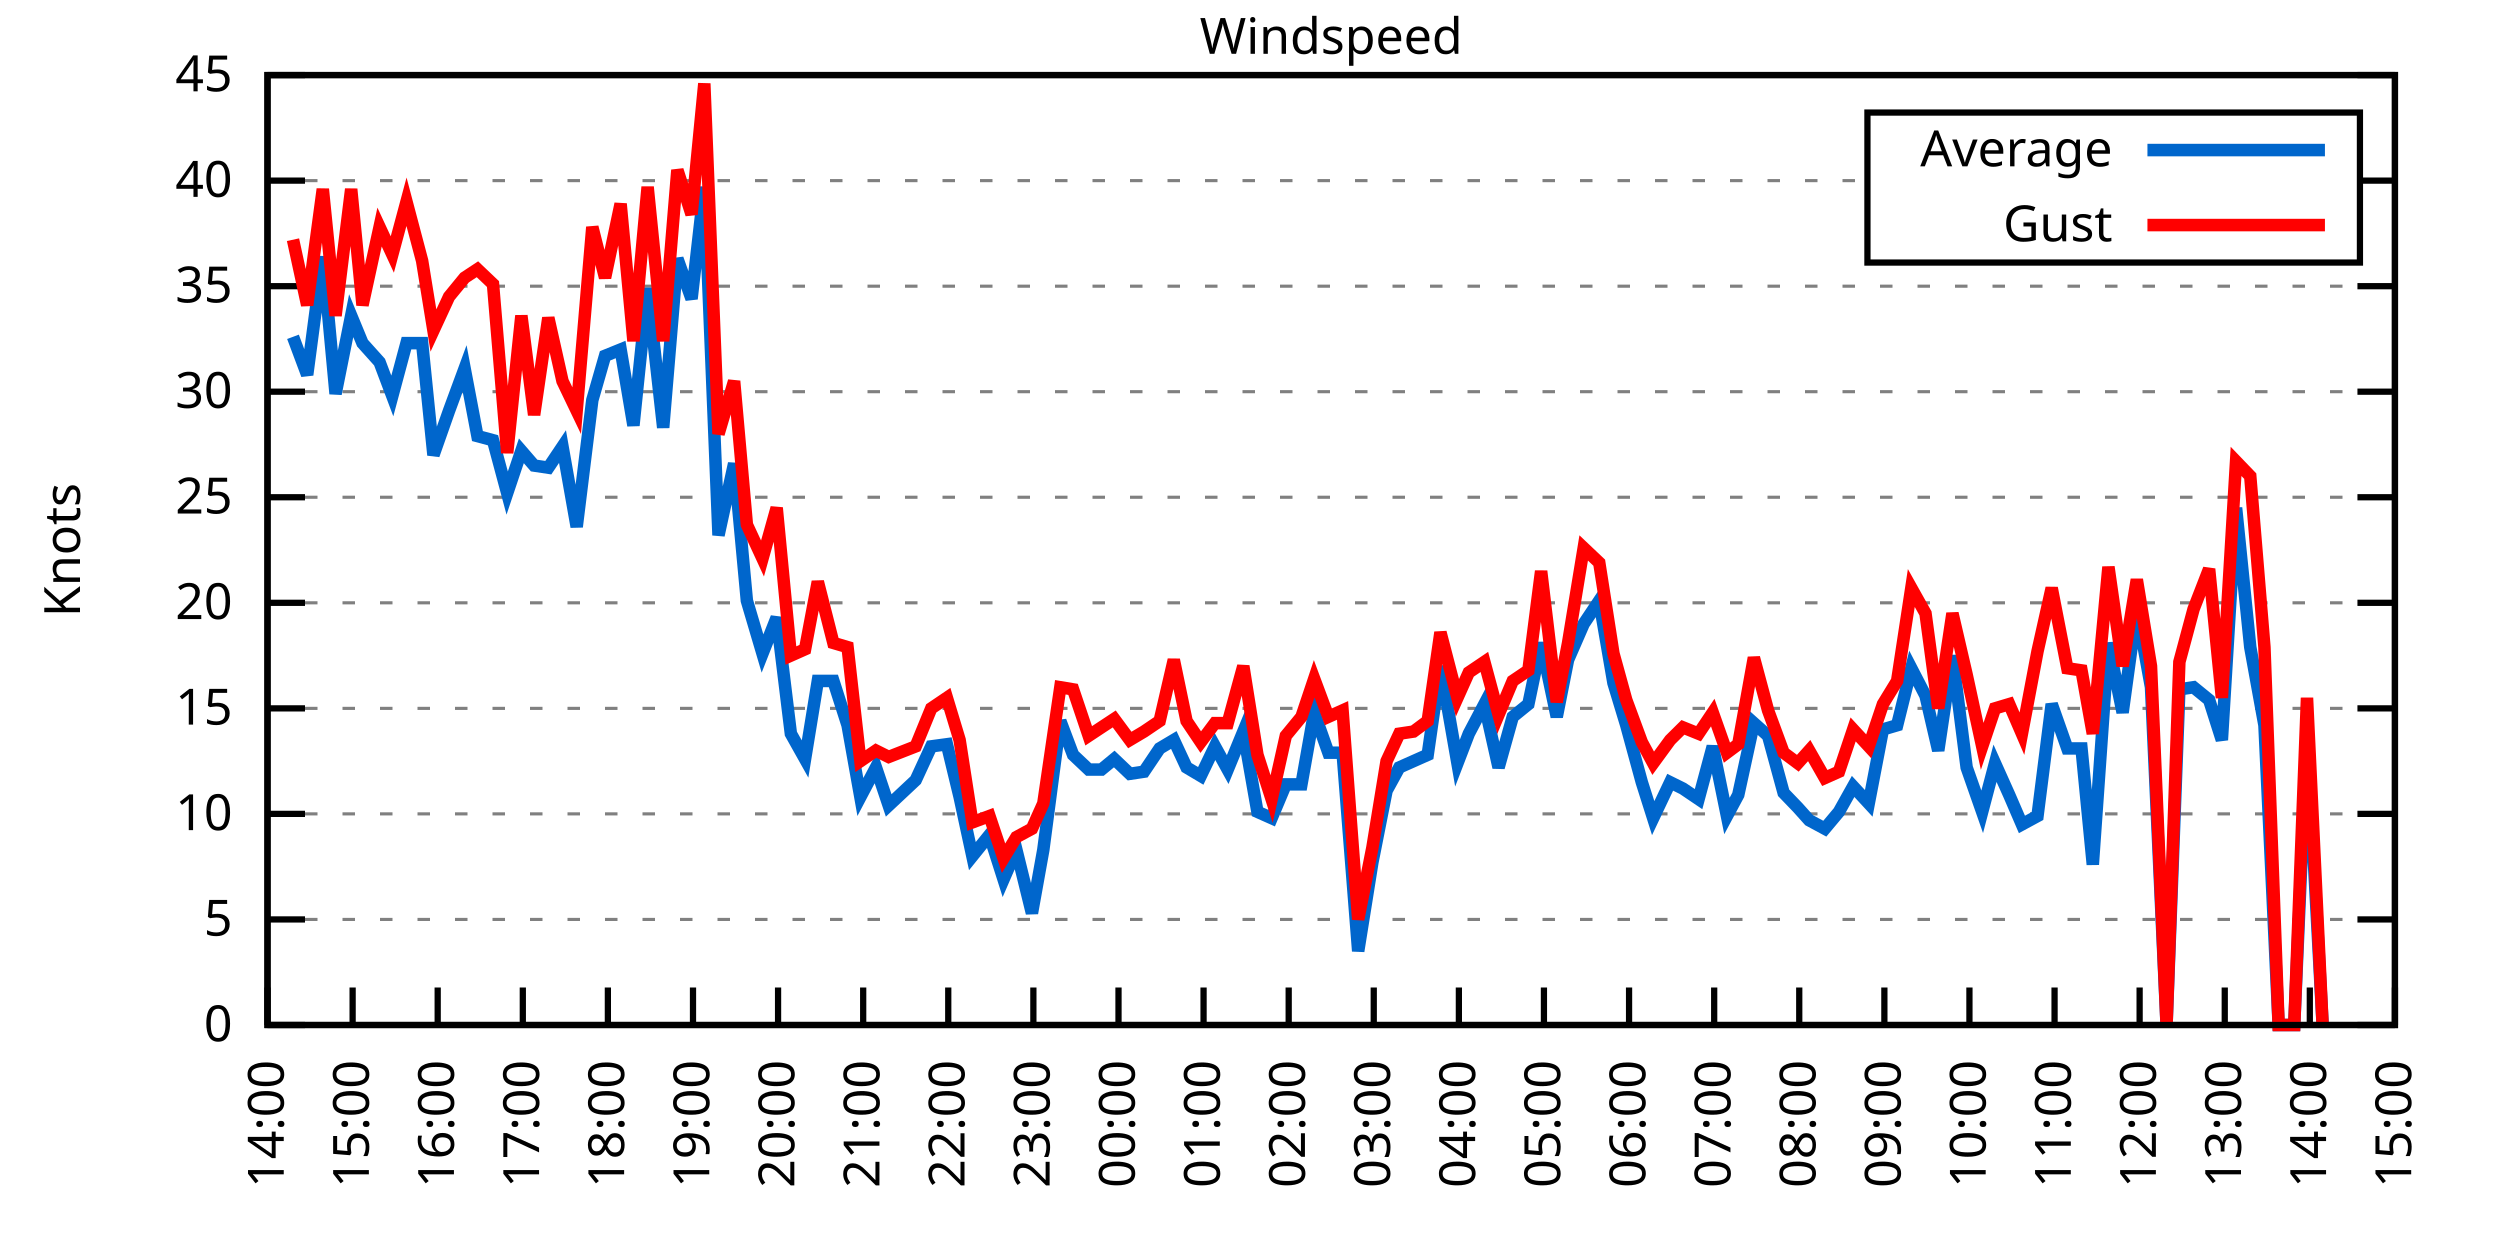
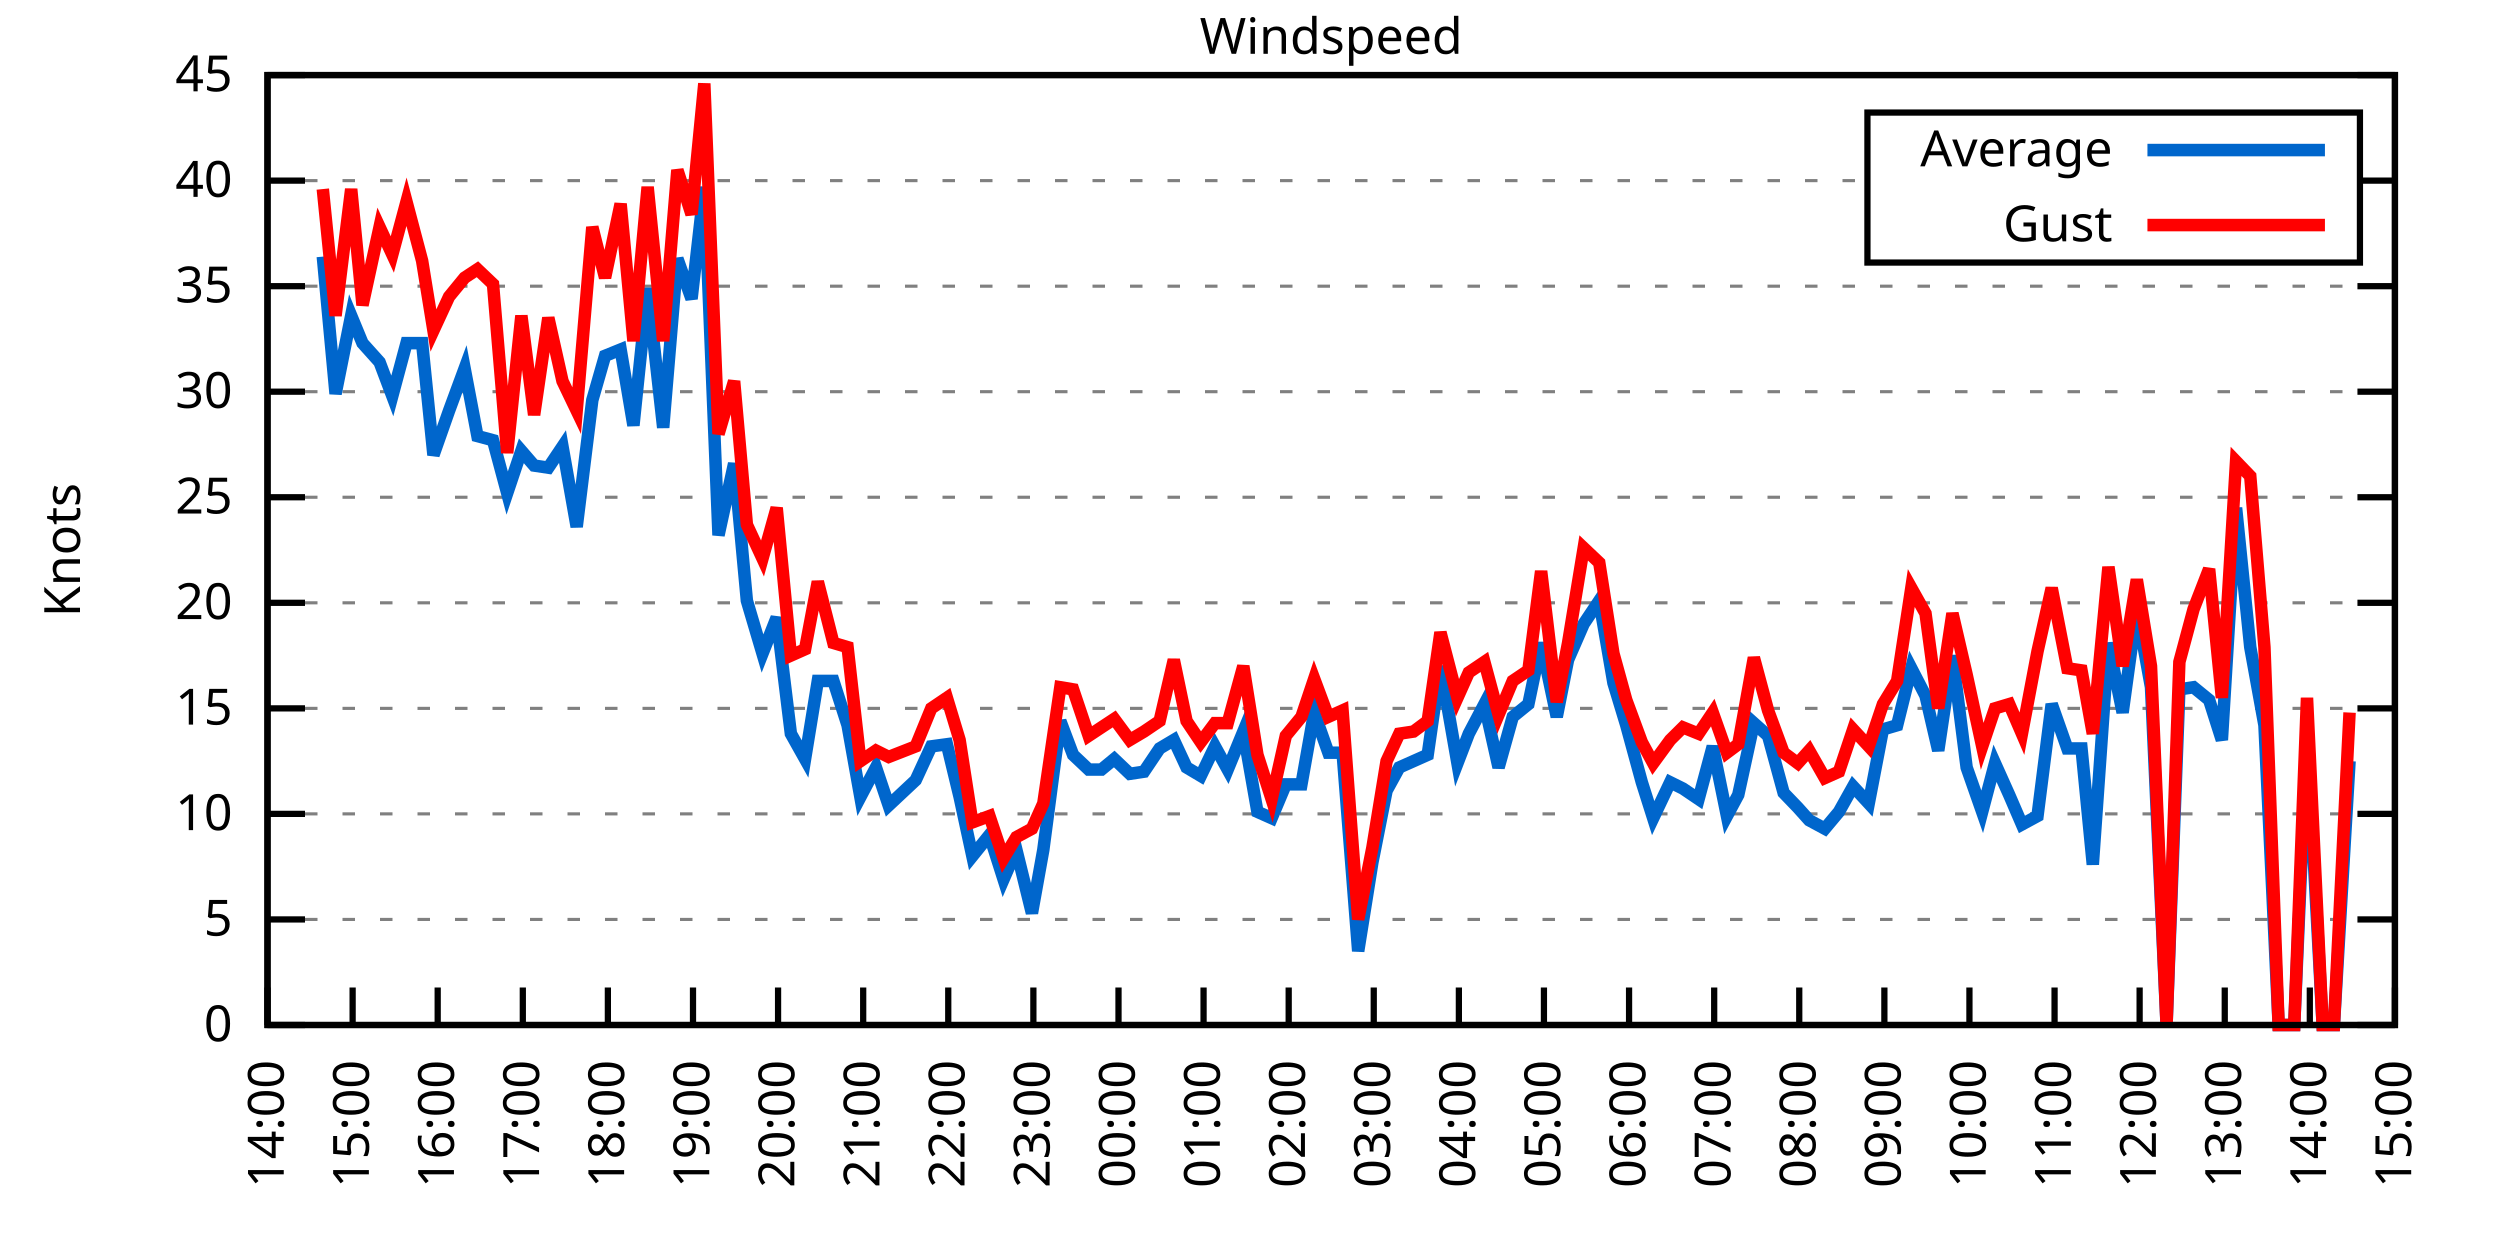
<svg xmlns="http://www.w3.org/2000/svg" xmlns:xlink="http://www.w3.org/1999/xlink" width="400" height="200" viewBox="0 0 400 200">
  <g id="gnuplot_canvas">
    <rect x="0" y="0" width="400" height="200" fill="none" />
    <defs>
      <circle id="gpDot" r="0.5" stroke-width="0.5" stroke="currentColor" />
      <path id="gpPt0" stroke-width="0.333" stroke="currentColor" d="M-1,0 h2 M0,-1 v2" />
      <path id="gpPt1" stroke-width="0.333" stroke="currentColor" d="M-1,-1 L1,1 M1,-1 L-1,1" />
      <path id="gpPt2" stroke-width="0.333" stroke="currentColor" d="M-1,0 L1,0 M0,-1 L0,1 M-1,-1 L1,1 M-1,1 L1,-1" />
      <rect id="gpPt3" stroke-width="0.333" stroke="currentColor" x="-1" y="-1" width="2" height="2" />
      <rect id="gpPt4" stroke-width="0.333" stroke="currentColor" fill="currentColor" x="-1" y="-1" width="2" height="2" />
      <circle id="gpPt5" stroke-width="0.333" stroke="currentColor" cx="0" cy="0" r="1" />
      <use xlink:href="#gpPt5" id="gpPt6" fill="currentColor" stroke="none" />
      <path id="gpPt7" stroke-width="0.333" stroke="currentColor" d="M0,-1.33 L-1.33,0.67 L1.33,0.67 z" />
      <use xlink:href="#gpPt7" id="gpPt8" fill="currentColor" stroke="none" />
      <use xlink:href="#gpPt7" id="gpPt9" stroke="currentColor" transform="rotate(180)" />
      <use xlink:href="#gpPt9" id="gpPt10" fill="currentColor" stroke="none" />
      <use xlink:href="#gpPt3" id="gpPt11" stroke="currentColor" transform="rotate(45)" />
      <use xlink:href="#gpPt11" id="gpPt12" fill="currentColor" stroke="none" />
      <path id="gpPt13" stroke-width="0.333" stroke="currentColor" d="M0,1.330 L1.265,0.411 L0.782,-1.067 L-0.782,-1.076 L-1.265,0.411 z" />
      <use xlink:href="#gpPt13" id="gpPt14" fill="currentColor" stroke="none" />
      <filter id="textbox" filterUnits="objectBoundingBox" x="0" y="0" height="1" width="1">
        <feFlood flood-color="white" flood-opacity="1" result="bgnd" />
        <feComposite in="SourceGraphic" in2="bgnd" operator="atop" />
      </filter>
      <filter id="greybox" filterUnits="objectBoundingBox" x="0" y="0" height="1" width="1">
        <feFlood flood-color="lightgrey" flood-opacity="1" result="grey" />
        <feComposite in="SourceGraphic" in2="grey" operator="atop" />
      </filter>
    </defs>
    <g fill="none" color="white" stroke="currentColor" stroke-width="1.00" stroke-linecap="butt" stroke-linejoin="miter">
</g>
    <g fill="none" color="black" stroke="currentColor" stroke-width="1.00" stroke-linecap="butt" stroke-linejoin="miter">
      <g stroke="none" shape-rendering="crispEdges">
        <polygon fill="rgb(255, 255, 255)" points="42.80,164.00 383.18,164.00 383.18,12.02 42.80,12.02 " />
      </g>
    </g>
    <g fill="none" color="black" stroke="currentColor" stroke-width="1.00" stroke-linecap="butt" stroke-linejoin="miter">
</g>
    <g fill="none" color="black" stroke="black" stroke-width="0.50" stroke-linecap="butt" stroke-linejoin="miter">
</g>
    <g fill="none" color="gray" stroke="currentColor" stroke-width="0.50" stroke-linecap="butt" stroke-linejoin="miter">
      <path stroke="gray" stroke-dasharray="2,4" class="gridline" d="M42.80,164.00 L383.19,164.00  " />
    </g>
    <g fill="none" color="gray" stroke="gray" stroke-width="1.00" stroke-linecap="butt" stroke-linejoin="miter">
</g>
    <g fill="none" color="black" stroke="currentColor" stroke-width="1.00" stroke-linecap="butt" stroke-linejoin="miter">
      <path stroke="black" d="M42.80,164.00 L48.80,164.00 M383.19,164.00 L377.19,164.00  " />
      <g transform="translate(37.20,166.60)" stroke="none" fill="black" font-family="Sans" font-size="8.00" text-anchor="end">
        <text>
          <tspan font-family="Sans"> 0</tspan>
        </text>
      </g>
    </g>
    <g fill="none" color="black" stroke="currentColor" stroke-width="1.00" stroke-linecap="butt" stroke-linejoin="miter">
</g>
    <g fill="none" color="black" stroke="black" stroke-width="0.50" stroke-linecap="butt" stroke-linejoin="miter">
</g>
    <g fill="none" color="gray" stroke="currentColor" stroke-width="0.50" stroke-linecap="butt" stroke-linejoin="miter">
      <path stroke="gray" stroke-dasharray="2,4" class="gridline" d="M42.80,147.11 L383.19,147.11  " />
    </g>
    <g fill="none" color="gray" stroke="gray" stroke-width="1.00" stroke-linecap="butt" stroke-linejoin="miter">
</g>
    <g fill="none" color="black" stroke="currentColor" stroke-width="1.00" stroke-linecap="butt" stroke-linejoin="miter">
      <path stroke="black" d="M42.80,147.11 L48.80,147.11 M383.19,147.11 L377.19,147.11  " />
      <g transform="translate(37.20,149.71)" stroke="none" fill="black" font-family="Sans" font-size="8.00" text-anchor="end">
        <text>
          <tspan font-family="Sans"> 5</tspan>
        </text>
      </g>
    </g>
    <g fill="none" color="black" stroke="currentColor" stroke-width="1.00" stroke-linecap="butt" stroke-linejoin="miter">
</g>
    <g fill="none" color="black" stroke="black" stroke-width="0.50" stroke-linecap="butt" stroke-linejoin="miter">
</g>
    <g fill="none" color="gray" stroke="currentColor" stroke-width="0.50" stroke-linecap="butt" stroke-linejoin="miter">
      <path stroke="gray" stroke-dasharray="2,4" class="gridline" d="M42.80,130.22 L383.19,130.22  " />
    </g>
    <g fill="none" color="gray" stroke="gray" stroke-width="1.00" stroke-linecap="butt" stroke-linejoin="miter">
</g>
    <g fill="none" color="black" stroke="currentColor" stroke-width="1.00" stroke-linecap="butt" stroke-linejoin="miter">
      <path stroke="black" d="M42.80,130.22 L48.80,130.22 M383.19,130.22 L377.19,130.22  " />
      <g transform="translate(37.20,132.82)" stroke="none" fill="black" font-family="Sans" font-size="8.00" text-anchor="end">
        <text>
          <tspan font-family="Sans"> 10</tspan>
        </text>
      </g>
    </g>
    <g fill="none" color="black" stroke="currentColor" stroke-width="1.00" stroke-linecap="butt" stroke-linejoin="miter">
</g>
    <g fill="none" color="black" stroke="black" stroke-width="0.50" stroke-linecap="butt" stroke-linejoin="miter">
</g>
    <g fill="none" color="gray" stroke="currentColor" stroke-width="0.50" stroke-linecap="butt" stroke-linejoin="miter">
      <path stroke="gray" stroke-dasharray="2,4" class="gridline" d="M42.80,113.34 L383.19,113.34  " />
    </g>
    <g fill="none" color="gray" stroke="gray" stroke-width="1.00" stroke-linecap="butt" stroke-linejoin="miter">
</g>
    <g fill="none" color="black" stroke="currentColor" stroke-width="1.00" stroke-linecap="butt" stroke-linejoin="miter">
      <path stroke="black" d="M42.80,113.34 L48.80,113.34 M383.19,113.34 L377.19,113.34  " />
      <g transform="translate(37.20,115.94)" stroke="none" fill="black" font-family="Sans" font-size="8.00" text-anchor="end">
        <text>
          <tspan font-family="Sans"> 15</tspan>
        </text>
      </g>
    </g>
    <g fill="none" color="black" stroke="currentColor" stroke-width="1.00" stroke-linecap="butt" stroke-linejoin="miter">
</g>
    <g fill="none" color="black" stroke="black" stroke-width="0.50" stroke-linecap="butt" stroke-linejoin="miter">
</g>
    <g fill="none" color="gray" stroke="currentColor" stroke-width="0.50" stroke-linecap="butt" stroke-linejoin="miter">
      <path stroke="gray" stroke-dasharray="2,4" class="gridline" d="M42.80,96.45 L383.19,96.45  " />
    </g>
    <g fill="none" color="gray" stroke="gray" stroke-width="1.00" stroke-linecap="butt" stroke-linejoin="miter">
</g>
    <g fill="none" color="black" stroke="currentColor" stroke-width="1.00" stroke-linecap="butt" stroke-linejoin="miter">
      <path stroke="black" d="M42.80,96.45 L48.80,96.45 M383.19,96.45 L377.19,96.45  " />
      <g transform="translate(37.20,99.05)" stroke="none" fill="black" font-family="Sans" font-size="8.00" text-anchor="end">
        <text>
          <tspan font-family="Sans"> 20</tspan>
        </text>
      </g>
    </g>
    <g fill="none" color="black" stroke="currentColor" stroke-width="1.00" stroke-linecap="butt" stroke-linejoin="miter">
</g>
    <g fill="none" color="black" stroke="black" stroke-width="0.50" stroke-linecap="butt" stroke-linejoin="miter">
</g>
    <g fill="none" color="gray" stroke="currentColor" stroke-width="0.50" stroke-linecap="butt" stroke-linejoin="miter">
      <path stroke="gray" stroke-dasharray="2,4" class="gridline" d="M42.80,79.56 L383.19,79.56  " />
    </g>
    <g fill="none" color="gray" stroke="gray" stroke-width="1.00" stroke-linecap="butt" stroke-linejoin="miter">
</g>
    <g fill="none" color="black" stroke="currentColor" stroke-width="1.00" stroke-linecap="butt" stroke-linejoin="miter">
      <path stroke="black" d="M42.80,79.56 L48.80,79.56 M383.19,79.56 L377.19,79.56  " />
      <g transform="translate(37.20,82.16)" stroke="none" fill="black" font-family="Sans" font-size="8.00" text-anchor="end">
        <text>
          <tspan font-family="Sans"> 25</tspan>
        </text>
      </g>
    </g>
    <g fill="none" color="black" stroke="currentColor" stroke-width="1.00" stroke-linecap="butt" stroke-linejoin="miter">
</g>
    <g fill="none" color="black" stroke="black" stroke-width="0.50" stroke-linecap="butt" stroke-linejoin="miter">
</g>
    <g fill="none" color="gray" stroke="currentColor" stroke-width="0.50" stroke-linecap="butt" stroke-linejoin="miter">
      <path stroke="gray" stroke-dasharray="2,4" class="gridline" d="M42.80,62.67 L383.19,62.67  " />
    </g>
    <g fill="none" color="gray" stroke="gray" stroke-width="1.00" stroke-linecap="butt" stroke-linejoin="miter">
</g>
    <g fill="none" color="black" stroke="currentColor" stroke-width="1.00" stroke-linecap="butt" stroke-linejoin="miter">
      <path stroke="black" d="M42.80,62.67 L48.80,62.67 M383.19,62.67 L377.19,62.67  " />
      <g transform="translate(37.20,65.27)" stroke="none" fill="black" font-family="Sans" font-size="8.00" text-anchor="end">
        <text>
          <tspan font-family="Sans"> 30</tspan>
        </text>
      </g>
    </g>
    <g fill="none" color="black" stroke="currentColor" stroke-width="1.00" stroke-linecap="butt" stroke-linejoin="miter">
</g>
    <g fill="none" color="black" stroke="black" stroke-width="0.50" stroke-linecap="butt" stroke-linejoin="miter">
</g>
    <g fill="none" color="gray" stroke="currentColor" stroke-width="0.50" stroke-linecap="butt" stroke-linejoin="miter">
      <path stroke="gray" stroke-dasharray="2,4" class="gridline" d="M42.80,45.79 L383.19,45.79  " />
    </g>
    <g fill="none" color="gray" stroke="gray" stroke-width="1.00" stroke-linecap="butt" stroke-linejoin="miter">
</g>
    <g fill="none" color="black" stroke="currentColor" stroke-width="1.00" stroke-linecap="butt" stroke-linejoin="miter">
      <path stroke="black" d="M42.80,45.79 L48.80,45.79 M383.19,45.79 L377.19,45.79  " />
      <g transform="translate(37.20,48.39)" stroke="none" fill="black" font-family="Sans" font-size="8.00" text-anchor="end">
        <text>
          <tspan font-family="Sans"> 35</tspan>
        </text>
      </g>
    </g>
    <g fill="none" color="black" stroke="currentColor" stroke-width="1.00" stroke-linecap="butt" stroke-linejoin="miter">
</g>
    <g fill="none" color="black" stroke="black" stroke-width="0.50" stroke-linecap="butt" stroke-linejoin="miter">
</g>
    <g fill="none" color="gray" stroke="currentColor" stroke-width="0.50" stroke-linecap="butt" stroke-linejoin="miter">
      <path stroke="gray" stroke-dasharray="2,4" class="gridline" d="M42.80,28.90 L298.79,28.90 M377.59,28.90 L383.19,28.90  " />
    </g>
    <g fill="none" color="gray" stroke="gray" stroke-width="1.00" stroke-linecap="butt" stroke-linejoin="miter">
</g>
    <g fill="none" color="black" stroke="currentColor" stroke-width="1.00" stroke-linecap="butt" stroke-linejoin="miter">
      <path stroke="black" d="M42.80,28.90 L48.80,28.90 M383.19,28.90 L377.19,28.90  " />
      <g transform="translate(37.20,31.50)" stroke="none" fill="black" font-family="Sans" font-size="8.00" text-anchor="end">
        <text>
          <tspan font-family="Sans"> 40</tspan>
        </text>
      </g>
    </g>
    <g fill="none" color="black" stroke="currentColor" stroke-width="1.00" stroke-linecap="butt" stroke-linejoin="miter">
</g>
    <g fill="none" color="black" stroke="black" stroke-width="0.50" stroke-linecap="butt" stroke-linejoin="miter">
</g>
    <g fill="none" color="gray" stroke="currentColor" stroke-width="0.50" stroke-linecap="butt" stroke-linejoin="miter">
      <path stroke="gray" stroke-dasharray="2,4" class="gridline" d="M42.80,12.01 L383.19,12.01  " />
    </g>
    <g fill="none" color="gray" stroke="gray" stroke-width="1.00" stroke-linecap="butt" stroke-linejoin="miter">
</g>
    <g fill="none" color="black" stroke="currentColor" stroke-width="1.00" stroke-linecap="butt" stroke-linejoin="miter">
      <path stroke="black" d="M42.80,12.01 L48.80,12.01 M383.19,12.01 L377.19,12.01  " />
      <g transform="translate(37.20,14.61)" stroke="none" fill="black" font-family="Sans" font-size="8.00" text-anchor="end">
        <text>
          <tspan font-family="Sans"> 45</tspan>
        </text>
      </g>
    </g>
    <g fill="none" color="black" stroke="currentColor" stroke-width="1.00" stroke-linecap="butt" stroke-linejoin="miter">
      <path stroke="black" d="M42.80,164.00 L42.80,158.00  " />
      <g transform="translate(45.40,169.60) rotate(270.00)" stroke="none" fill="black" font-family="Sans" font-size="8.00" text-anchor="end">
        <text>
          <tspan font-family="Sans">14:00</tspan>
        </text>
      </g>
    </g>
    <g fill="none" color="black" stroke="currentColor" stroke-width="1.00" stroke-linecap="butt" stroke-linejoin="miter">
      <path stroke="black" d="M56.42,164.00 L56.42,158.00  " />
      <g transform="translate(59.02,169.60) rotate(270.00)" stroke="none" fill="black" font-family="Sans" font-size="8.00" text-anchor="end">
        <text>
          <tspan font-family="Sans">15:00</tspan>
        </text>
      </g>
    </g>
    <g fill="none" color="black" stroke="currentColor" stroke-width="1.00" stroke-linecap="butt" stroke-linejoin="miter">
      <path stroke="black" d="M70.03,164.00 L70.03,158.00  " />
      <g transform="translate(72.63,169.60) rotate(270.00)" stroke="none" fill="black" font-family="Sans" font-size="8.00" text-anchor="end">
        <text>
          <tspan font-family="Sans">16:00</tspan>
        </text>
      </g>
    </g>
    <g fill="none" color="black" stroke="currentColor" stroke-width="1.00" stroke-linecap="butt" stroke-linejoin="miter">
      <path stroke="black" d="M83.65,164.00 L83.65,158.00  " />
      <g transform="translate(86.25,169.60) rotate(270.00)" stroke="none" fill="black" font-family="Sans" font-size="8.00" text-anchor="end">
        <text>
          <tspan font-family="Sans">17:00</tspan>
        </text>
      </g>
    </g>
    <g fill="none" color="black" stroke="currentColor" stroke-width="1.00" stroke-linecap="butt" stroke-linejoin="miter">
      <path stroke="black" d="M97.26,164.00 L97.26,158.00  " />
      <g transform="translate(99.86,169.60) rotate(270.00)" stroke="none" fill="black" font-family="Sans" font-size="8.00" text-anchor="end">
        <text>
          <tspan font-family="Sans">18:00</tspan>
        </text>
      </g>
    </g>
    <g fill="none" color="black" stroke="currentColor" stroke-width="1.00" stroke-linecap="butt" stroke-linejoin="miter">
      <path stroke="black" d="M110.88,164.00 L110.88,158.00  " />
      <g transform="translate(113.48,169.60) rotate(270.00)" stroke="none" fill="black" font-family="Sans" font-size="8.00" text-anchor="end">
        <text>
          <tspan font-family="Sans">19:00</tspan>
        </text>
      </g>
    </g>
    <g fill="none" color="black" stroke="currentColor" stroke-width="1.00" stroke-linecap="butt" stroke-linejoin="miter">
      <path stroke="black" d="M124.49,164.00 L124.49,158.00  " />
      <g transform="translate(127.09,169.60) rotate(270.00)" stroke="none" fill="black" font-family="Sans" font-size="8.00" text-anchor="end">
        <text>
          <tspan font-family="Sans">20:00</tspan>
        </text>
      </g>
    </g>
    <g fill="none" color="black" stroke="currentColor" stroke-width="1.00" stroke-linecap="butt" stroke-linejoin="miter">
      <path stroke="black" d="M138.11,164.00 L138.11,158.00  " />
      <g transform="translate(140.71,169.60) rotate(270.00)" stroke="none" fill="black" font-family="Sans" font-size="8.00" text-anchor="end">
        <text>
          <tspan font-family="Sans">21:00</tspan>
        </text>
      </g>
    </g>
    <g fill="none" color="black" stroke="currentColor" stroke-width="1.00" stroke-linecap="butt" stroke-linejoin="miter">
      <path stroke="black" d="M151.72,164.00 L151.72,158.00  " />
      <g transform="translate(154.32,169.60) rotate(270.00)" stroke="none" fill="black" font-family="Sans" font-size="8.00" text-anchor="end">
        <text>
          <tspan font-family="Sans">22:00</tspan>
        </text>
      </g>
    </g>
    <g fill="none" color="black" stroke="currentColor" stroke-width="1.00" stroke-linecap="butt" stroke-linejoin="miter">
      <path stroke="black" d="M165.34,164.00 L165.34,158.00  " />
      <g transform="translate(167.94,169.60) rotate(270.00)" stroke="none" fill="black" font-family="Sans" font-size="8.00" text-anchor="end">
        <text>
          <tspan font-family="Sans">23:00</tspan>
        </text>
      </g>
    </g>
    <g fill="none" color="black" stroke="currentColor" stroke-width="1.00" stroke-linecap="butt" stroke-linejoin="miter">
      <path stroke="black" d="M178.96,164.00 L178.96,158.00  " />
      <g transform="translate(181.56,169.60) rotate(270.00)" stroke="none" fill="black" font-family="Sans" font-size="8.00" text-anchor="end">
        <text>
          <tspan font-family="Sans">00:00</tspan>
        </text>
      </g>
    </g>
    <g fill="none" color="black" stroke="currentColor" stroke-width="1.00" stroke-linecap="butt" stroke-linejoin="miter">
      <path stroke="black" d="M192.57,164.00 L192.57,158.00  " />
      <g transform="translate(195.17,169.60) rotate(270.00)" stroke="none" fill="black" font-family="Sans" font-size="8.00" text-anchor="end">
        <text>
          <tspan font-family="Sans">01:00</tspan>
        </text>
      </g>
    </g>
    <g fill="none" color="black" stroke="currentColor" stroke-width="1.00" stroke-linecap="butt" stroke-linejoin="miter">
      <path stroke="black" d="M206.19,164.00 L206.19,158.00  " />
      <g transform="translate(208.79,169.60) rotate(270.00)" stroke="none" fill="black" font-family="Sans" font-size="8.00" text-anchor="end">
        <text>
          <tspan font-family="Sans">02:00</tspan>
        </text>
      </g>
    </g>
    <g fill="none" color="black" stroke="currentColor" stroke-width="1.00" stroke-linecap="butt" stroke-linejoin="miter">
      <path stroke="black" d="M219.80,164.00 L219.80,158.00  " />
      <g transform="translate(222.40,169.60) rotate(270.00)" stroke="none" fill="black" font-family="Sans" font-size="8.00" text-anchor="end">
        <text>
          <tspan font-family="Sans">03:00</tspan>
        </text>
      </g>
    </g>
    <g fill="none" color="black" stroke="currentColor" stroke-width="1.00" stroke-linecap="butt" stroke-linejoin="miter">
      <path stroke="black" d="M233.42,164.00 L233.42,158.00  " />
      <g transform="translate(236.02,169.60) rotate(270.00)" stroke="none" fill="black" font-family="Sans" font-size="8.00" text-anchor="end">
        <text>
          <tspan font-family="Sans">04:00</tspan>
        </text>
      </g>
    </g>
    <g fill="none" color="black" stroke="currentColor" stroke-width="1.00" stroke-linecap="butt" stroke-linejoin="miter">
      <path stroke="black" d="M247.03,164.00 L247.03,158.00  " />
      <g transform="translate(249.63,169.60) rotate(270.00)" stroke="none" fill="black" font-family="Sans" font-size="8.00" text-anchor="end">
        <text>
          <tspan font-family="Sans">05:00</tspan>
        </text>
      </g>
    </g>
    <g fill="none" color="black" stroke="currentColor" stroke-width="1.00" stroke-linecap="butt" stroke-linejoin="miter">
      <path stroke="black" d="M260.65,164.00 L260.65,158.00  " />
      <g transform="translate(263.25,169.60) rotate(270.00)" stroke="none" fill="black" font-family="Sans" font-size="8.00" text-anchor="end">
        <text>
          <tspan font-family="Sans">06:00</tspan>
        </text>
      </g>
    </g>
    <g fill="none" color="black" stroke="currentColor" stroke-width="1.00" stroke-linecap="butt" stroke-linejoin="miter">
      <path stroke="black" d="M274.27,164.00 L274.27,158.00  " />
      <g transform="translate(276.87,169.60) rotate(270.00)" stroke="none" fill="black" font-family="Sans" font-size="8.00" text-anchor="end">
        <text>
          <tspan font-family="Sans">07:00</tspan>
        </text>
      </g>
    </g>
    <g fill="none" color="black" stroke="currentColor" stroke-width="1.00" stroke-linecap="butt" stroke-linejoin="miter">
      <path stroke="black" d="M287.88,164.00 L287.88,158.00  " />
      <g transform="translate(290.48,169.60) rotate(270.00)" stroke="none" fill="black" font-family="Sans" font-size="8.00" text-anchor="end">
        <text>
          <tspan font-family="Sans">08:00</tspan>
        </text>
      </g>
    </g>
    <g fill="none" color="black" stroke="currentColor" stroke-width="1.00" stroke-linecap="butt" stroke-linejoin="miter">
      <path stroke="black" d="M301.50,164.00 L301.50,158.00  " />
      <g transform="translate(304.10,169.60) rotate(270.00)" stroke="none" fill="black" font-family="Sans" font-size="8.00" text-anchor="end">
        <text>
          <tspan font-family="Sans">09:00</tspan>
        </text>
      </g>
    </g>
    <g fill="none" color="black" stroke="currentColor" stroke-width="1.00" stroke-linecap="butt" stroke-linejoin="miter">
      <path stroke="black" d="M315.11,164.00 L315.11,158.00  " />
      <g transform="translate(317.71,169.60) rotate(270.00)" stroke="none" fill="black" font-family="Sans" font-size="8.00" text-anchor="end">
        <text>
          <tspan font-family="Sans">10:00</tspan>
        </text>
      </g>
    </g>
    <g fill="none" color="black" stroke="currentColor" stroke-width="1.00" stroke-linecap="butt" stroke-linejoin="miter">
      <path stroke="black" d="M328.73,164.00 L328.73,158.00  " />
      <g transform="translate(331.33,169.60) rotate(270.00)" stroke="none" fill="black" font-family="Sans" font-size="8.00" text-anchor="end">
        <text>
          <tspan font-family="Sans">11:00</tspan>
        </text>
      </g>
    </g>
    <g fill="none" color="black" stroke="currentColor" stroke-width="1.00" stroke-linecap="butt" stroke-linejoin="miter">
      <path stroke="black" d="M342.34,164.00 L342.34,158.00  " />
      <g transform="translate(344.94,169.60) rotate(270.00)" stroke="none" fill="black" font-family="Sans" font-size="8.00" text-anchor="end">
        <text>
          <tspan font-family="Sans">12:00</tspan>
        </text>
      </g>
    </g>
    <g fill="none" color="black" stroke="currentColor" stroke-width="1.00" stroke-linecap="butt" stroke-linejoin="miter">
      <path stroke="black" d="M355.96,164.00 L355.96,158.00  " />
      <g transform="translate(358.56,169.60) rotate(270.00)" stroke="none" fill="black" font-family="Sans" font-size="8.00" text-anchor="end">
        <text>
          <tspan font-family="Sans">13:00</tspan>
        </text>
      </g>
    </g>
    <g fill="none" color="black" stroke="currentColor" stroke-width="1.00" stroke-linecap="butt" stroke-linejoin="miter">
      <path stroke="black" d="M369.57,164.00 L369.57,158.00  " />
      <g transform="translate(372.17,169.60) rotate(270.00)" stroke="none" fill="black" font-family="Sans" font-size="8.00" text-anchor="end">
        <text>
          <tspan font-family="Sans">14:00</tspan>
        </text>
      </g>
    </g>
    <g fill="none" color="black" stroke="currentColor" stroke-width="1.00" stroke-linecap="butt" stroke-linejoin="miter">
      <path stroke="black" d="M383.19,164.00 L383.19,158.00  " />
      <g transform="translate(385.79,169.60) rotate(270.00)" stroke="none" fill="black" font-family="Sans" font-size="8.00" text-anchor="end">
        <text>
          <tspan font-family="Sans">15:00</tspan>
        </text>
      </g>
    </g>
    <g fill="none" color="black" stroke="currentColor" stroke-width="1.00" stroke-linecap="butt" stroke-linejoin="miter">
</g>
    <g fill="none" color="black" stroke="currentColor" stroke-width="1.00" stroke-linecap="butt" stroke-linejoin="miter">
      <path stroke="black" d="M42.80,12.01 L42.80,164.00 L383.19,164.00 L383.19,12.01 L42.80,12.01 Z  " />
    </g>
    <g fill="none" color="black" stroke="currentColor" stroke-width="1.00" stroke-linecap="butt" stroke-linejoin="miter">
</g>
    <g fill="none" color="black" stroke="currentColor" stroke-width="1.00" stroke-linecap="butt" stroke-linejoin="miter">
      <path stroke="black" d="M298.79,42.01 L298.79,18.01 L377.59,18.01 L377.59,42.01 L298.79,42.01 Z  " />
    </g>
    <g id="Windspeed_plot_1">
      <g fill="none" color="white" stroke="black" stroke-width="2.00" stroke-linecap="butt" stroke-linejoin="miter">
</g>
      <g fill="none" color="black" stroke="currentColor" stroke-width="2.00" stroke-linecap="butt" stroke-linejoin="miter">
        <g transform="translate(337.99,26.61)" stroke="none" fill="black" font-family="Sans" font-size="8.00" text-anchor="end">
          <text>
            <tspan font-family="Sans">Average</tspan>
          </text>
        </g>
      </g>
      <g fill="none" color="black" stroke="currentColor" stroke-width="2.00" stroke-linecap="butt" stroke-linejoin="miter">
-         <path stroke="rgb(  0, 102, 204)" d="M343.59,24.01 L371.99,24.01 M46.88,53.89 L49.15,59.97 L51.65,41.06 L53.69,63.01 L56.19,50.51 L58.00,54.90   L60.73,57.94 L62.77,63.35 L65.04,54.90 L67.54,54.90 L69.35,72.81 L71.85,65.71 L74.34,58.96 L76.39,69.77   L78.88,70.44 L81.15,78.89 L83.42,72.13 L85.46,74.49 L87.73,74.83 L90.00,71.45 L92.27,84.29 L94.77,64.02   L96.81,56.93 L99.30,55.92 L101.35,68.08 L103.62,46.12 L106.11,68.42 L108.38,41.39 L110.65,47.81 L112.69,29.91   L114.96,85.64 L117.46,74.16 L119.50,96.11 L122.00,104.56 L124.27,98.81 L126.54,117.39 L128.81,121.44 L130.85,108.95   L133.34,108.95 L135.61,116.04 L137.66,127.52 L140.15,122.79 L142.19,128.87 L146.51,124.82 L149.00,119.42 L151.50,119.08   L153.54,127.52 L155.58,136.98 L158.31,133.60 L160.57,140.69 L162.62,135.97 L165.11,146.10 L166.93,135.97 L169.65,115.36   L171.69,120.77 L174.19,123.13 L176.23,123.13 L178.28,121.44 L180.77,123.81 L183.04,123.47 L185.54,119.75 L187.81,118.40   L189.85,122.79 L192.12,124.14 L194.39,119.42 L196.43,123.13 L198.93,117.05 L201.19,129.89 L203.46,130.90 L205.73,125.50   L208.23,125.50 L210.27,114.01 L212.54,120.43 L214.81,120.43 L217.31,152.18 L219.58,137.99 L221.85,126.51 L223.89,122.79   L226.16,121.78 L228.43,120.77 L230.47,106.58 L233.19,122.12 L235.01,117.39 L237.50,112.66 L239.77,122.79 L242.04,114.69   L244.54,112.66 L246.58,102.87 L249.08,114.69 L250.89,105.57 L253.39,99.83 L255.88,96.11 L258.15,109.28 L260.20,116.04   L262.69,125.16 L264.51,130.90 L267.23,125.16 L269.27,126.17 L271.77,127.86 L274.04,119.42 L276.31,130.56 L278.12,127.18   L280.62,115.70 L282.89,117.73 L285.38,126.85 L287.65,129.21 L289.47,131.24 L291.97,132.59 L294.23,129.89 L296.50,125.83   L299.00,128.54 L301.27,116.71 L303.54,116.04 L305.81,106.92 L308.08,111.31 L310.12,120.09 L312.39,104.89 L314.66,122.79   L317.15,129.89 L319.20,122.12 L321.47,127.18 L323.51,131.91 L326.00,130.56 L328.27,112.66 L330.77,119.75 L333.04,119.75   L334.85,138.33 L337.35,102.87 L339.62,114.01 L341.89,97.46 L344.16,109.96 L346.65,164.00 L348.70,110.30 L350.97,109.96   L353.46,111.99 L355.50,118.40 L357.77,81.25 L360.04,103.54 L362.31,116.04 L364.58,164.00 L367.08,164.00 L369.12,117.39   L371.62,164.00  " />
+         <path stroke="rgb(  0, 102, 204)" d="M343.59,24.01 L371.99,24.01 M51.65,41.06 L53.69,63.01 L56.19,50.51 L58.00,54.90 L60.73,57.94 L62.77,63.35   L65.04,54.90 L67.54,54.90 L69.35,72.81 L71.85,65.71 L74.34,58.96 L76.39,69.77 L78.88,70.44 L81.15,78.89   L83.42,72.13 L85.46,74.49 L87.73,74.83 L90.00,71.45 L92.27,84.29 L94.77,64.02 L96.81,56.93 L99.30,55.92   L101.35,68.08 L103.62,46.12 L106.11,68.42 L108.38,41.39 L110.65,47.81 L112.69,29.91 L114.96,85.64 L117.46,74.16   L119.50,96.11 L122.00,104.56 L124.27,98.81 L126.54,117.39 L128.81,121.44 L130.85,108.95 L133.34,108.95 L135.61,116.04   L137.66,127.52 L140.15,122.79 L142.19,128.87 L146.51,124.82 L149.00,119.42 L151.50,119.08 L153.54,127.52 L155.58,136.98   L158.31,133.60 L160.57,140.69 L162.62,135.97 L165.11,146.10 L166.93,135.97 L169.65,115.36 L171.69,120.77 L174.19,123.13   L176.23,123.13 L178.28,121.44 L180.77,123.81 L183.04,123.47 L185.54,119.75 L187.81,118.40 L189.85,122.79 L192.12,124.14   L194.39,119.42 L196.43,123.13 L198.93,117.05 L201.19,129.89 L203.46,130.90 L205.73,125.50 L208.23,125.50 L210.27,114.01   L212.54,120.43 L214.81,120.43 L217.31,152.18 L219.58,137.99 L221.85,126.51 L223.89,122.79 L226.16,121.78 L228.43,120.77   L230.47,106.58 L233.19,122.12 L235.01,117.39 L237.50,112.66 L239.77,122.79 L242.04,114.69 L244.54,112.66 L246.58,102.87   L249.08,114.69 L250.89,105.57 L253.39,99.83 L255.88,96.11 L258.15,109.28 L260.20,116.04 L262.69,125.16 L264.51,130.90   L267.23,125.16 L269.27,126.17 L271.77,127.86 L274.04,119.42 L276.31,130.56 L278.12,127.18 L280.62,115.70 L282.89,117.73   L285.38,126.85 L287.65,129.21 L289.47,131.24 L291.97,132.59 L294.23,129.89 L296.50,125.83 L299.00,128.54 L301.27,116.71   L303.54,116.04 L305.81,106.92 L308.08,111.31 L310.12,120.09 L312.39,104.89 L314.66,122.79 L317.15,129.89 L319.20,122.12   L321.47,127.18 L323.51,131.91 L326.00,130.56 L328.27,112.66 L330.77,119.75 L333.04,119.75 L334.85,138.33 L337.35,102.87   L339.62,114.01 L341.89,97.46 L344.16,109.96 L346.65,164.00 L348.70,110.30 L350.97,109.96 L353.46,111.99 L355.50,118.40   L357.77,81.25 L360.04,103.54 L362.31,116.04 L364.58,164.00 L367.08,164.00 L369.12,117.39 L371.62,164.00 L373.43,164.00   L375.93,121.78  " />
      </g>
    </g>
    <g id="Windspeed_plot_2">
      <g fill="none" color="black" stroke="currentColor" stroke-width="2.00" stroke-linecap="butt" stroke-linejoin="miter">
        <g transform="translate(337.99,38.61)" stroke="none" fill="black" font-family="Sans" font-size="8.00" text-anchor="end">
          <text>
            <tspan font-family="Sans">Gust</tspan>
          </text>
        </g>
      </g>
      <g fill="none" color="black" stroke="currentColor" stroke-width="2.00" stroke-linecap="butt" stroke-linejoin="miter">
-         <path stroke="rgb(255,   0,   0)" d="M343.59,36.01 L371.99,36.01 M46.88,38.35 L49.15,48.83 L51.65,30.25 L53.69,50.51 L56.19,30.25 L58.00,48.83   L60.73,36.33 L62.77,40.72 L65.04,32.28 L67.54,41.73 L69.35,52.88 L71.85,47.47 L74.34,44.43 L76.39,43.08   L78.88,45.45 L81.15,72.47 L83.42,50.51 L85.46,66.39 L87.73,50.85 L90.00,60.98 L92.27,65.71 L94.77,36.33   L96.81,44.43 L99.30,32.61 L101.35,54.57 L103.62,29.91 L106.11,54.57 L108.38,27.21 L110.65,34.30 L112.69,13.36   L114.96,69.43 L117.46,60.98 L119.50,83.95 L122.00,89.36 L124.27,81.25 L126.54,104.89 L128.81,103.88 L130.85,93.07   L133.34,102.87 L135.61,103.54 L137.66,121.78 L140.15,120.09 L142.19,121.11 L146.51,119.42 L149.00,113.34 L151.50,111.65   L153.54,118.40 L155.58,131.58 L158.31,130.56 L160.57,137.32 L162.62,133.94 L165.11,132.59 L166.93,128.54 L169.65,109.96   L171.69,110.30 L174.19,117.73 L176.23,116.38 L178.28,115.03 L180.77,118.40 L183.04,117.05 L185.54,115.36 L187.81,105.57   L189.85,115.36 L192.12,118.74 L194.39,115.70 L196.43,115.70 L198.93,106.58 L201.19,120.77 L203.46,127.86 L205.73,117.73   L208.23,114.69 L210.27,108.61 L212.54,114.69 L214.81,113.67 L217.31,147.11 L219.58,135.63 L221.85,121.78 L223.89,117.39   L226.16,117.05 L228.43,115.36 L230.47,101.18 L233.19,111.65 L235.01,107.59 L237.50,105.91 L239.77,114.35 L242.04,108.95   L244.54,107.26 L246.58,91.38 L249.08,112.32 L250.89,102.87 L253.39,87.67 L255.88,90.03 L258.15,104.56 L260.20,111.99   L262.69,118.74 L264.51,122.12 L267.23,118.40 L269.27,116.38 L271.77,117.39 L274.04,114.01 L276.31,120.43 L278.12,119.08   L280.62,105.23 L282.89,113.67 L285.38,120.43 L287.65,122.12 L289.47,120.09 L291.97,124.48 L294.23,123.47 L296.50,116.71   L299.00,119.42 L301.27,112.66 L303.54,108.95 L305.81,94.08 L308.08,98.14 L310.12,113.34 L312.39,98.14 L314.66,107.93   L317.15,119.42 L319.20,113.34 L321.47,112.66 L323.51,117.39 L326.00,104.22 L328.27,94.08 L330.77,106.92 L333.04,107.26   L334.85,117.39 L337.35,90.71 L339.62,106.58 L341.89,92.73 L344.16,106.58 L346.65,164.00 L348.70,105.91 L350.97,97.46   L353.46,91.04 L355.50,111.65 L357.77,73.82 L360.04,76.18 L362.31,103.54 L364.58,164.00 L367.08,164.00 L369.12,111.65   L371.62,164.00  " />
+         <path stroke="rgb(255,   0,   0)" d="M343.59,36.01 L371.99,36.01 M51.65,30.25 L53.69,50.51 L56.19,30.25 L58.00,48.83 L60.73,36.33 L62.77,40.72   L65.04,32.28 L67.54,41.73 L69.35,52.88 L71.85,47.47 L74.34,44.43 L76.39,43.08 L78.88,45.45 L81.15,72.47   L83.42,50.51 L85.46,66.39 L87.73,50.85 L90.00,60.98 L92.27,65.71 L94.77,36.33 L96.81,44.43 L99.30,32.61   L101.35,54.57 L103.62,29.91 L106.11,54.57 L108.38,27.21 L110.65,34.30 L112.69,13.36 L114.96,69.43 L117.46,60.98   L119.50,83.95 L122.00,89.36 L124.27,81.25 L126.54,104.89 L128.81,103.88 L130.85,93.07 L133.34,102.87 L135.61,103.54   L137.66,121.78 L140.15,120.09 L142.19,121.11 L146.51,119.42 L149.00,113.34 L151.50,111.65 L153.54,118.40 L155.58,131.58   L158.31,130.56 L160.57,137.32 L162.62,133.94 L165.11,132.59 L166.93,128.54 L169.65,109.96 L171.69,110.30 L174.19,117.73   L176.23,116.38 L178.28,115.03 L180.77,118.40 L183.04,117.05 L185.54,115.36 L187.81,105.57 L189.85,115.36 L192.12,118.74   L194.39,115.70 L196.43,115.70 L198.93,106.58 L201.19,120.77 L203.46,127.86 L205.73,117.73 L208.23,114.69 L210.27,108.61   L212.54,114.69 L214.81,113.67 L217.31,147.11 L219.58,135.63 L221.85,121.78 L223.89,117.39 L226.16,117.05 L228.43,115.36   L230.47,101.18 L233.19,111.65 L235.01,107.59 L237.50,105.91 L239.77,114.35 L242.04,108.95 L244.54,107.26 L246.58,91.38   L249.08,112.32 L250.89,102.87 L253.39,87.67 L255.88,90.03 L258.15,104.56 L260.20,111.99 L262.69,118.74 L264.51,122.12   L267.23,118.40 L269.27,116.38 L271.77,117.39 L274.04,114.01 L276.31,120.43 L278.12,119.08 L280.62,105.23 L282.89,113.67   L285.38,120.43 L287.65,122.12 L289.47,120.09 L291.97,124.48 L294.23,123.47 L296.50,116.71 L299.00,119.42 L301.27,112.66   L303.54,108.95 L305.81,94.08 L308.08,98.14 L310.12,113.34 L312.39,98.14 L314.66,107.93 L317.15,119.42 L319.20,113.34   L321.47,112.66 L323.51,117.39 L326.00,104.22 L328.27,94.08 L330.77,106.92 L333.04,107.26 L334.85,117.39 L337.35,90.71   L339.62,106.58 L341.89,92.73 L344.16,106.58 L346.65,164.00 L348.70,105.91 L350.97,97.46 L353.46,91.04 L355.50,111.65   L357.77,73.82 L360.04,76.18 L362.31,103.54 L364.58,164.00 L367.08,164.00 L369.12,111.65 L371.62,164.00 L373.43,164.00   L375.93,114.01  " />
      </g>
    </g>
    <g fill="none" color="black" stroke="currentColor" stroke-width="2.00" stroke-linecap="butt" stroke-linejoin="miter">
</g>
    <g fill="none" color="black" stroke="black" stroke-width="1.00" stroke-linecap="butt" stroke-linejoin="miter">
</g>
    <g fill="none" color="black" stroke="currentColor" stroke-width="1.00" stroke-linecap="butt" stroke-linejoin="miter">
      <path stroke="black" d="M42.80,12.01 L42.80,164.00 L383.19,164.00 L383.19,12.01 L42.80,12.01 Z  " />
      <g transform="translate(12.80,88.01) rotate(270.00)" stroke="none" fill="black" font-family="Sans" font-size="8.00" text-anchor="middle">
        <text>
          <tspan font-family="Sans">Knots</tspan>
        </text>
      </g>
    </g>
    <g fill="none" color="black" stroke="currentColor" stroke-width="1.00" stroke-linecap="butt" stroke-linejoin="miter">
</g>
    <g fill="none" color="black" stroke="currentColor" stroke-width="1.00" stroke-linecap="butt" stroke-linejoin="miter">
      <g transform="translate(212.99,8.61)" stroke="none" fill="black" font-family="Sans" font-size="8.00" text-anchor="middle">
        <text>
          <tspan font-family="Sans">Windspeed</tspan>
        </text>
      </g>
    </g>
    <g fill="none" color="black" stroke="currentColor" stroke-width="1.00" stroke-linecap="butt" stroke-linejoin="miter">
</g>
  </g>
</svg>
